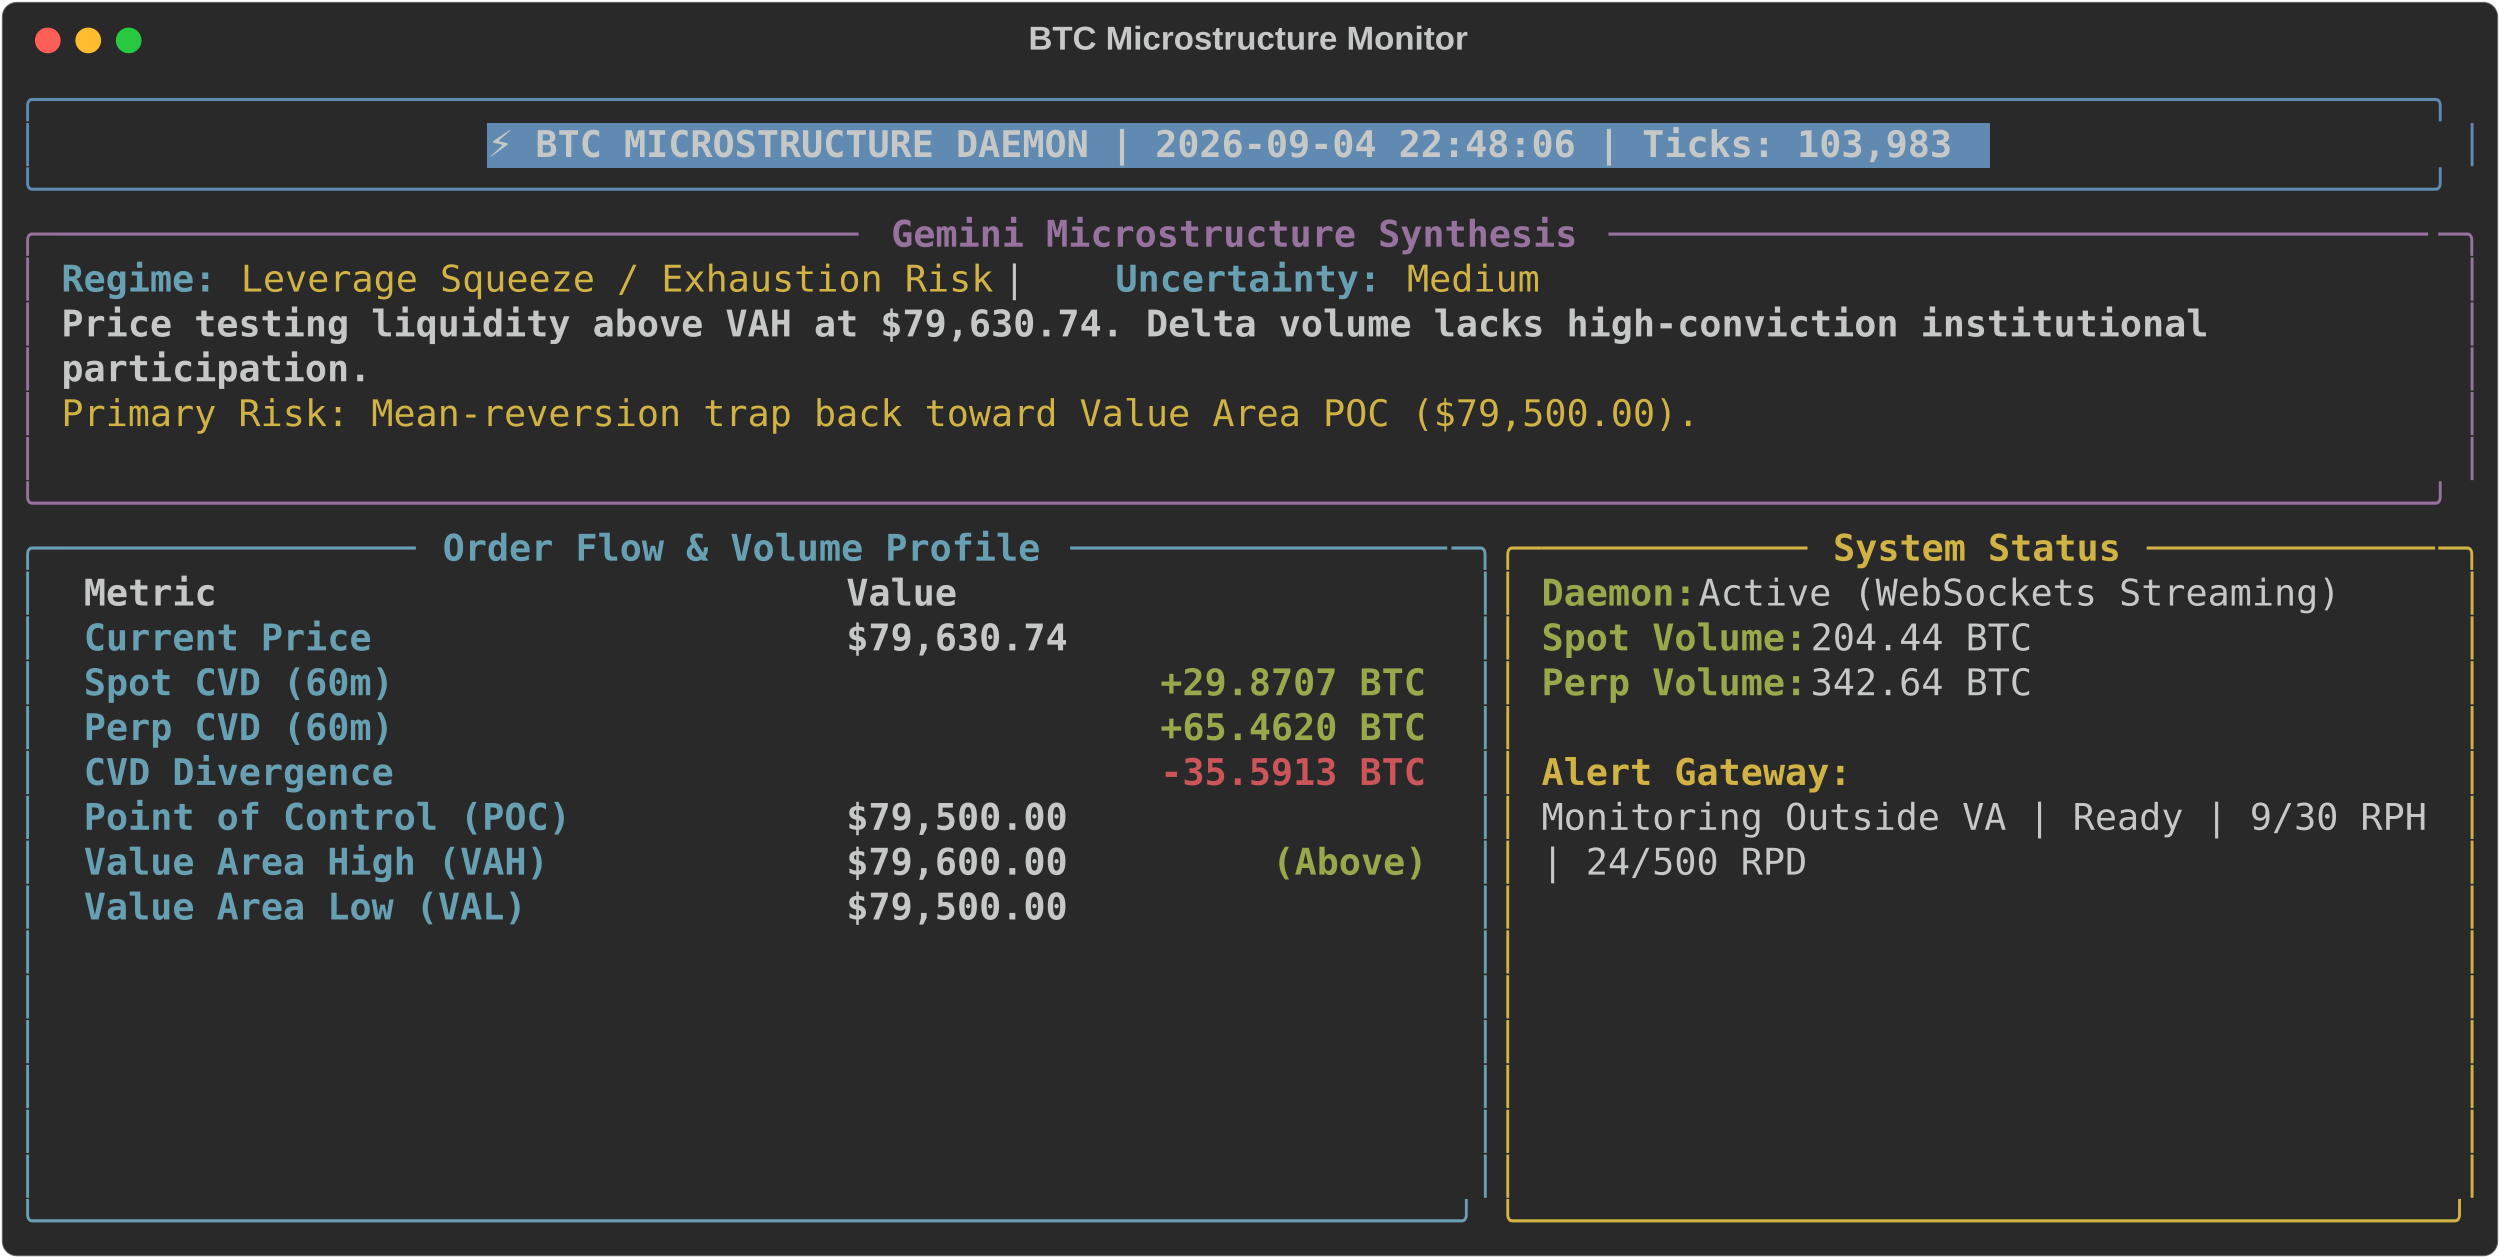
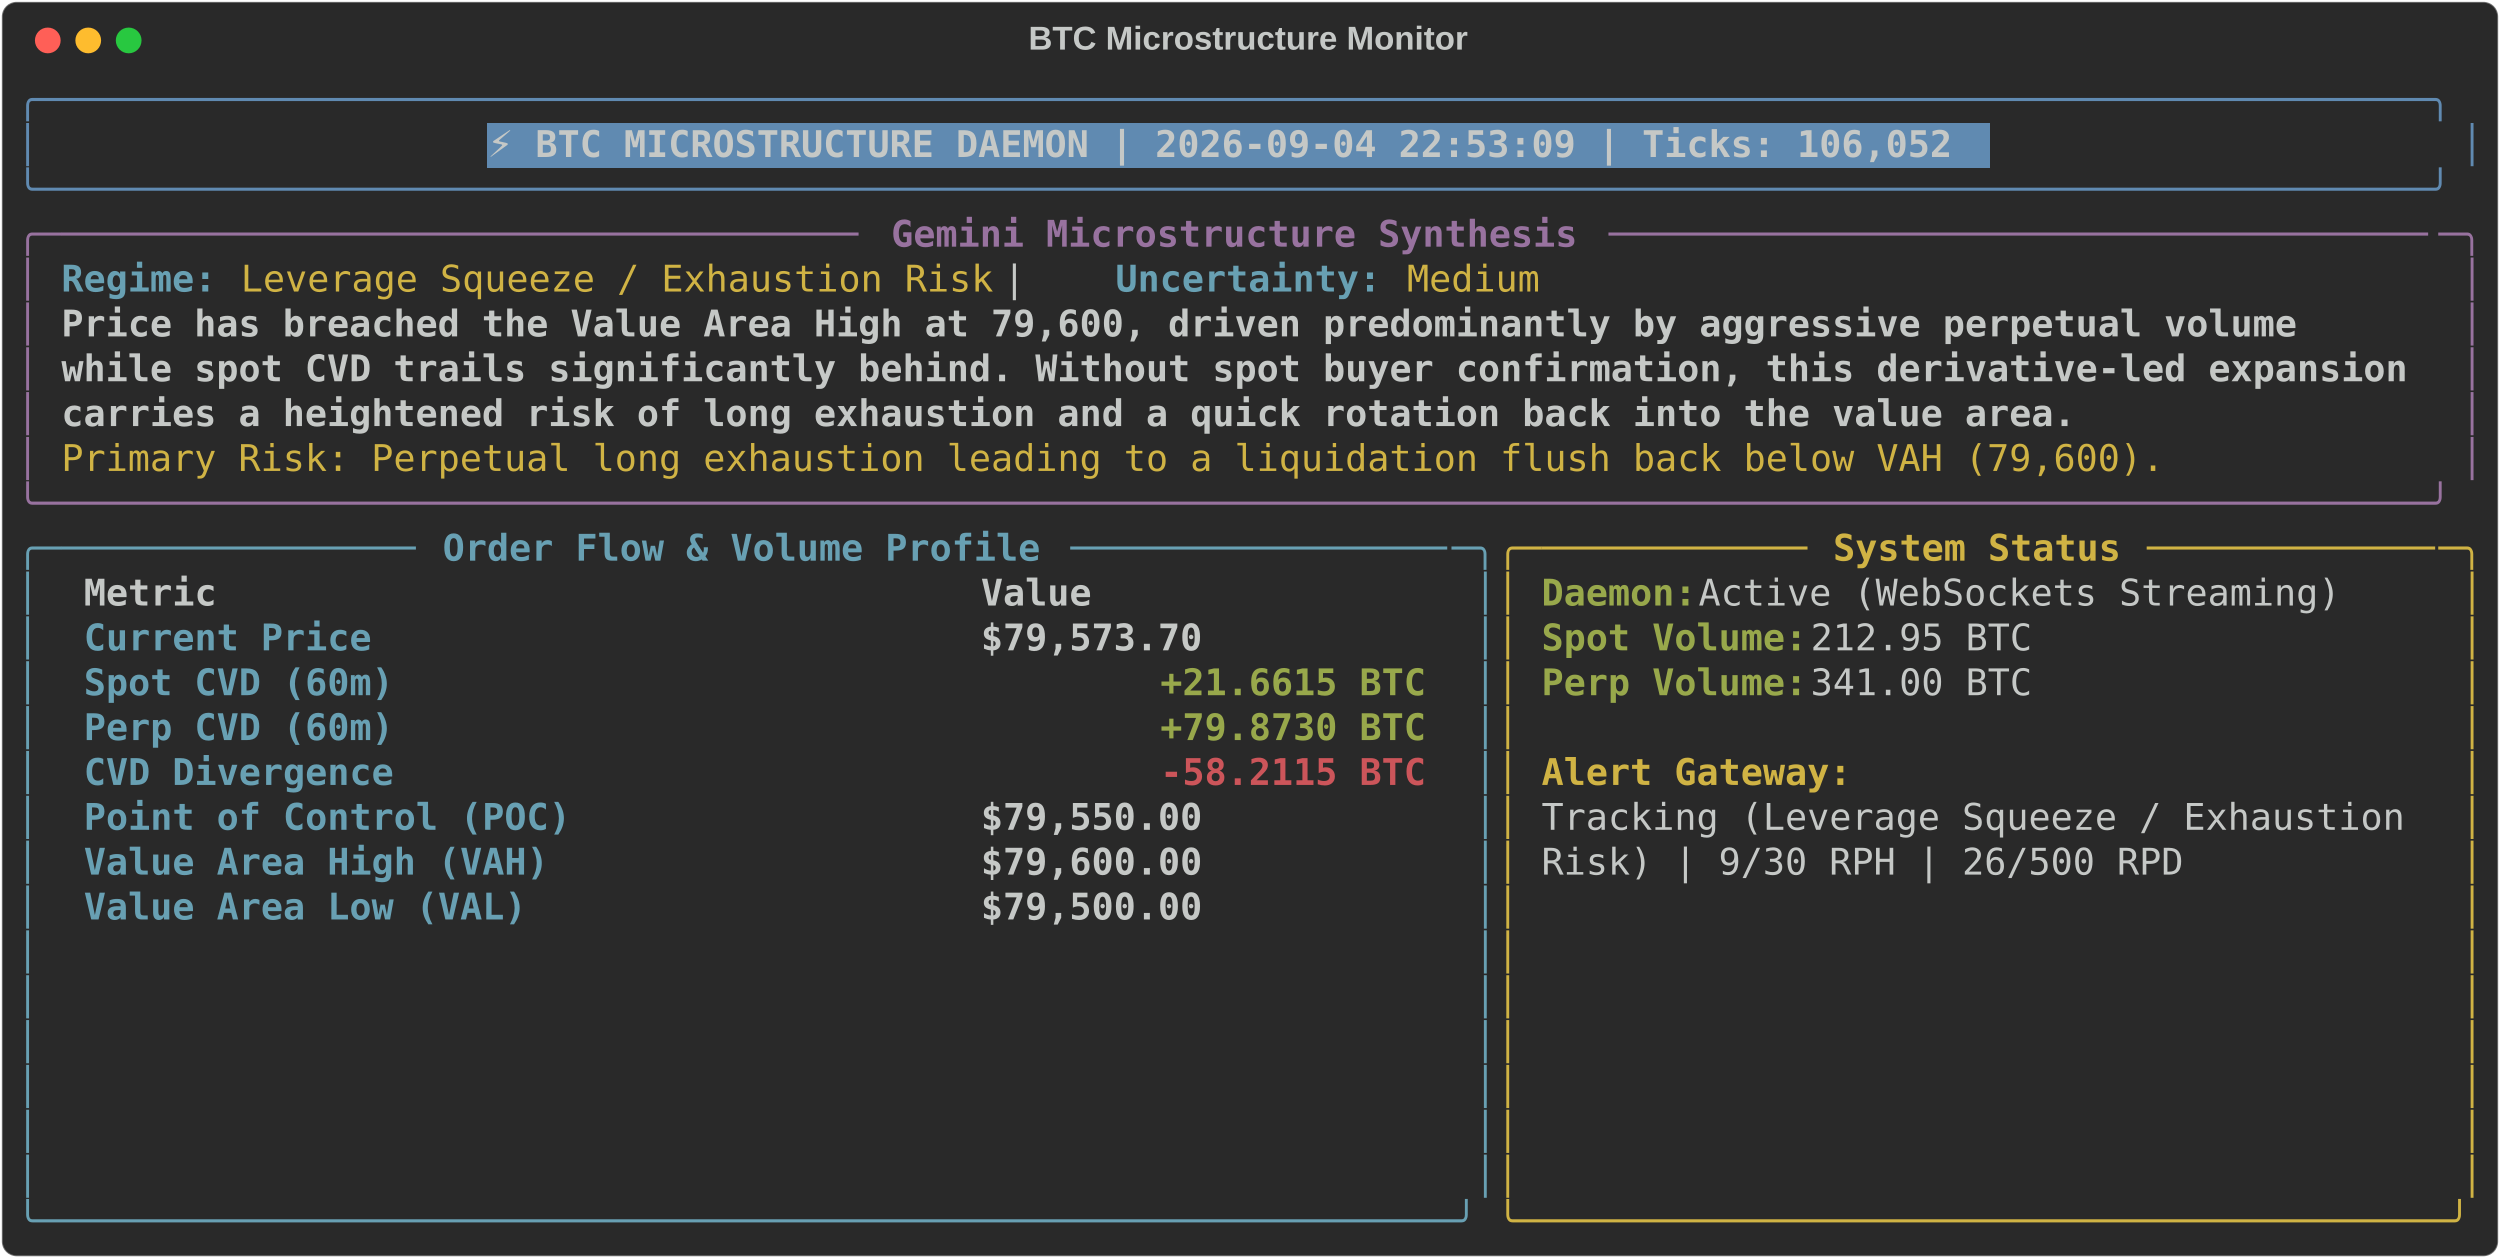
<svg xmlns="http://www.w3.org/2000/svg" class="rich-terminal" viewBox="0 0 1360 684.4">
  <style>

    @font-face {
        font-family: "Fira Code";
        src: local("FiraCode-Regular"),
                url("https://cdnjs.cloudflare.com/ajax/libs/firacode/6.2.0/woff2/FiraCode-Regular.woff2") format("woff2"),
                url("https://cdnjs.cloudflare.com/ajax/libs/firacode/6.2.0/woff/FiraCode-Regular.woff") format("woff");
        font-style: normal;
        font-weight: 400;
    }
    @font-face {
        font-family: "Fira Code";
        src: local("FiraCode-Bold"),
                url("https://cdnjs.cloudflare.com/ajax/libs/firacode/6.2.0/woff2/FiraCode-Bold.woff2") format("woff2"),
                url("https://cdnjs.cloudflare.com/ajax/libs/firacode/6.2.0/woff/FiraCode-Bold.woff") format("woff");
        font-style: bold;
        font-weight: 700;
    }

-     .terminal-3854538797-matrix {
+     .terminal-3807234298-matrix {
        font-family: Fira Code, monospace;
        font-size: 20px;
        line-height: 24.4px;
        font-variant-east-asian: full-width;
    }

-     .terminal-3854538797-title {
+     .terminal-3807234298-title {
        font-size: 18px;
        font-weight: bold;
        font-family: arial;
    }

-     .terminal-3854538797-r1 { fill: #608ab1 }
- .terminal-3854538797-r2 { fill: #c5c8c6 }
- .terminal-3854538797-r3 { fill: #c5c8c6;font-weight: bold }
- .terminal-3854538797-r4 { fill: #98729f }
- .terminal-3854538797-r5 { fill: #98729f;font-weight: bold }
- .terminal-3854538797-r6 { fill: #68a0b3;font-weight: bold }
- .terminal-3854538797-r7 { fill: #d0b344 }
- .terminal-3854538797-r8 { fill: #68a0b3 }
- .terminal-3854538797-r9 { fill: #d0b344;font-weight: bold }
- .terminal-3854538797-r10 { fill: #98a84b;font-weight: bold }
- .terminal-3854538797-r11 { fill: #cc555a;font-weight: bold }
+     .terminal-3807234298-r1 { fill: #608ab1 }
+ .terminal-3807234298-r2 { fill: #c5c8c6 }
+ .terminal-3807234298-r3 { fill: #c5c8c6;font-weight: bold }
+ .terminal-3807234298-r4 { fill: #98729f }
+ .terminal-3807234298-r5 { fill: #98729f;font-weight: bold }
+ .terminal-3807234298-r6 { fill: #68a0b3;font-weight: bold }
+ .terminal-3807234298-r7 { fill: #d0b344 }
+ .terminal-3807234298-r8 { fill: #68a0b3 }
+ .terminal-3807234298-r9 { fill: #d0b344;font-weight: bold }
+ .terminal-3807234298-r10 { fill: #98a84b;font-weight: bold }
+ .terminal-3807234298-r11 { fill: #cc555a;font-weight: bold }
    </style>
  <defs>
-     <clipPath id="terminal-3854538797-clip-terminal">
+     <clipPath id="terminal-3807234298-clip-terminal">
      <rect x="0" y="0" width="1341.0" height="633.4" />
    </clipPath>
-     <clipPath id="terminal-3854538797-line-0">
+     <clipPath id="terminal-3807234298-line-0">
      <rect x="0" y="1.5" width="1342" height="24.65" />
    </clipPath>
-     <clipPath id="terminal-3854538797-line-1">
+     <clipPath id="terminal-3807234298-line-1">
      <rect x="0" y="25.9" width="1342" height="24.65" />
    </clipPath>
-     <clipPath id="terminal-3854538797-line-2">
+     <clipPath id="terminal-3807234298-line-2">
      <rect x="0" y="50.3" width="1342" height="24.65" />
    </clipPath>
-     <clipPath id="terminal-3854538797-line-3">
+     <clipPath id="terminal-3807234298-line-3">
      <rect x="0" y="74.7" width="1342" height="24.65" />
    </clipPath>
-     <clipPath id="terminal-3854538797-line-4">
+     <clipPath id="terminal-3807234298-line-4">
      <rect x="0" y="99.1" width="1342" height="24.65" />
    </clipPath>
-     <clipPath id="terminal-3854538797-line-5">
+     <clipPath id="terminal-3807234298-line-5">
      <rect x="0" y="123.5" width="1342" height="24.65" />
    </clipPath>
-     <clipPath id="terminal-3854538797-line-6">
+     <clipPath id="terminal-3807234298-line-6">
      <rect x="0" y="147.9" width="1342" height="24.65" />
    </clipPath>
-     <clipPath id="terminal-3854538797-line-7">
+     <clipPath id="terminal-3807234298-line-7">
      <rect x="0" y="172.3" width="1342" height="24.65" />
    </clipPath>
-     <clipPath id="terminal-3854538797-line-8">
+     <clipPath id="terminal-3807234298-line-8">
      <rect x="0" y="196.7" width="1342" height="24.65" />
    </clipPath>
-     <clipPath id="terminal-3854538797-line-9">
+     <clipPath id="terminal-3807234298-line-9">
      <rect x="0" y="221.1" width="1342" height="24.65" />
    </clipPath>
-     <clipPath id="terminal-3854538797-line-10">
+     <clipPath id="terminal-3807234298-line-10">
      <rect x="0" y="245.5" width="1342" height="24.65" />
    </clipPath>
-     <clipPath id="terminal-3854538797-line-11">
+     <clipPath id="terminal-3807234298-line-11">
      <rect x="0" y="269.9" width="1342" height="24.65" />
    </clipPath>
-     <clipPath id="terminal-3854538797-line-12">
+     <clipPath id="terminal-3807234298-line-12">
      <rect x="0" y="294.3" width="1342" height="24.65" />
    </clipPath>
-     <clipPath id="terminal-3854538797-line-13">
+     <clipPath id="terminal-3807234298-line-13">
      <rect x="0" y="318.7" width="1342" height="24.65" />
    </clipPath>
-     <clipPath id="terminal-3854538797-line-14">
+     <clipPath id="terminal-3807234298-line-14">
      <rect x="0" y="343.1" width="1342" height="24.65" />
    </clipPath>
-     <clipPath id="terminal-3854538797-line-15">
+     <clipPath id="terminal-3807234298-line-15">
      <rect x="0" y="367.5" width="1342" height="24.65" />
    </clipPath>
-     <clipPath id="terminal-3854538797-line-16">
+     <clipPath id="terminal-3807234298-line-16">
      <rect x="0" y="391.9" width="1342" height="24.65" />
    </clipPath>
-     <clipPath id="terminal-3854538797-line-17">
+     <clipPath id="terminal-3807234298-line-17">
      <rect x="0" y="416.3" width="1342" height="24.65" />
    </clipPath>
-     <clipPath id="terminal-3854538797-line-18">
+     <clipPath id="terminal-3807234298-line-18">
      <rect x="0" y="440.7" width="1342" height="24.65" />
    </clipPath>
-     <clipPath id="terminal-3854538797-line-19">
+     <clipPath id="terminal-3807234298-line-19">
      <rect x="0" y="465.1" width="1342" height="24.65" />
    </clipPath>
-     <clipPath id="terminal-3854538797-line-20">
+     <clipPath id="terminal-3807234298-line-20">
      <rect x="0" y="489.5" width="1342" height="24.65" />
    </clipPath>
-     <clipPath id="terminal-3854538797-line-21">
+     <clipPath id="terminal-3807234298-line-21">
      <rect x="0" y="513.9" width="1342" height="24.65" />
    </clipPath>
-     <clipPath id="terminal-3854538797-line-22">
+     <clipPath id="terminal-3807234298-line-22">
      <rect x="0" y="538.3" width="1342" height="24.65" />
    </clipPath>
-     <clipPath id="terminal-3854538797-line-23">
+     <clipPath id="terminal-3807234298-line-23">
      <rect x="0" y="562.7" width="1342" height="24.65" />
    </clipPath>
-     <clipPath id="terminal-3854538797-line-24">
+     <clipPath id="terminal-3807234298-line-24">
      <rect x="0" y="587.1" width="1342" height="24.65" />
    </clipPath>
  </defs>
  <rect fill="#292929" stroke="rgba(255,255,255,0.35)" stroke-width="1" x="1" y="1" width="1358" height="682.4" rx="8" />
-   <text class="terminal-3854538797-title" fill="#c5c8c6" text-anchor="middle" x="679" y="27">BTC Microstructure Monitor</text>
+   <text class="terminal-3807234298-title" fill="#c5c8c6" text-anchor="middle" x="679" y="27">BTC Microstructure Monitor</text>
  <g transform="translate(26,22)">
    <circle cx="0" cy="0" r="7" fill="#ff5f57" />
    <circle cx="22" cy="0" r="7" fill="#febc2e" />
    <circle cx="44" cy="0" r="7" fill="#28c840" />
  </g>
-   <g transform="translate(9, 41)" clip-path="url(#terminal-3854538797-clip-terminal)">
+   <g transform="translate(9, 41)" clip-path="url(#terminal-3807234298-clip-terminal)">
    <rect fill="#608ab1" x="256.2" y="25.9" width="817.4" height="24.65" shape-rendering="crispEdges" />
-     <g class="terminal-3854538797-matrix">
-       <text class="terminal-3854538797-r1" x="0" y="20" textLength="1342" clip-path="url(#terminal-3854538797-line-0)">╭────────────────────────────────────────────────────────────────────────────────────────────────────────────╮</text>
-       <text class="terminal-3854538797-r2" x="1342" y="20" textLength="12.2" clip-path="url(#terminal-3854538797-line-0)">
- </text>
-       <text class="terminal-3854538797-r1" x="0" y="44.4" textLength="12.2" clip-path="url(#terminal-3854538797-line-1)">│</text>
-       <text class="terminal-3854538797-r3" x="256.2" y="44.4" textLength="805.2" clip-path="url(#terminal-3854538797-line-1)">⚡ BTC MICROSTRUCTURE DAEMON | 2026-09-04 22:48:06 | Ticks: 103,983</text>
-       <text class="terminal-3854538797-r1" x="1329.8" y="44.4" textLength="12.2" clip-path="url(#terminal-3854538797-line-1)">│</text>
-       <text class="terminal-3854538797-r2" x="1342" y="44.4" textLength="12.2" clip-path="url(#terminal-3854538797-line-1)">
- </text>
-       <text class="terminal-3854538797-r1" x="0" y="68.8" textLength="1342" clip-path="url(#terminal-3854538797-line-2)">╰────────────────────────────────────────────────────────────────────────────────────────────────────────────╯</text>
-       <text class="terminal-3854538797-r2" x="1342" y="68.8" textLength="12.2" clip-path="url(#terminal-3854538797-line-2)">
- </text>
-       <text class="terminal-3854538797-r4" x="0" y="93.2" textLength="24.4" clip-path="url(#terminal-3854538797-line-3)">╭─</text>
-       <text class="terminal-3854538797-r4" x="24.4" y="93.2" textLength="439.2" clip-path="url(#terminal-3854538797-line-3)">────────────────────────────────────</text>
-       <text class="terminal-3854538797-r5" x="475.8" y="93.2" textLength="378.2" clip-path="url(#terminal-3854538797-line-3)">Gemini Microstructure Synthesis</text>
-       <text class="terminal-3854538797-r4" x="866.2" y="93.2" textLength="451.4" clip-path="url(#terminal-3854538797-line-3)">─────────────────────────────────────</text>
-       <text class="terminal-3854538797-r4" x="1317.6" y="93.2" textLength="24.4" clip-path="url(#terminal-3854538797-line-3)">─╮</text>
-       <text class="terminal-3854538797-r2" x="1342" y="93.2" textLength="12.2" clip-path="url(#terminal-3854538797-line-3)">
- </text>
-       <text class="terminal-3854538797-r4" x="0" y="117.6" textLength="12.2" clip-path="url(#terminal-3854538797-line-4)">│</text>
-       <text class="terminal-3854538797-r6" x="24.4" y="117.6" textLength="85.4" clip-path="url(#terminal-3854538797-line-4)">Regime:</text>
-       <text class="terminal-3854538797-r7" x="122" y="117.6" textLength="414.8" clip-path="url(#terminal-3854538797-line-4)">Leverage Squeeze / Exhaustion Risk</text>
-       <text class="terminal-3854538797-r2" x="536.8" y="117.6" textLength="61" clip-path="url(#terminal-3854538797-line-4)">  |  </text>
-       <text class="terminal-3854538797-r6" x="597.8" y="117.6" textLength="146.4" clip-path="url(#terminal-3854538797-line-4)">Uncertainty:</text>
-       <text class="terminal-3854538797-r7" x="756.4" y="117.6" textLength="73.2" clip-path="url(#terminal-3854538797-line-4)">Medium</text>
-       <text class="terminal-3854538797-r4" x="1329.8" y="117.6" textLength="12.2" clip-path="url(#terminal-3854538797-line-4)">│</text>
-       <text class="terminal-3854538797-r2" x="1342" y="117.6" textLength="12.2" clip-path="url(#terminal-3854538797-line-4)">
- </text>
-       <text class="terminal-3854538797-r4" x="0" y="142" textLength="12.2" clip-path="url(#terminal-3854538797-line-5)">│</text>
-       <text class="terminal-3854538797-r3" x="24.4" y="142" textLength="1195.6" clip-path="url(#terminal-3854538797-line-5)">Price testing liquidity above VAH at $79,630.74. Delta volume lacks high-conviction institutional </text>
-       <text class="terminal-3854538797-r4" x="1329.8" y="142" textLength="12.2" clip-path="url(#terminal-3854538797-line-5)">│</text>
-       <text class="terminal-3854538797-r2" x="1342" y="142" textLength="12.2" clip-path="url(#terminal-3854538797-line-5)">
- </text>
-       <text class="terminal-3854538797-r4" x="0" y="166.4" textLength="12.2" clip-path="url(#terminal-3854538797-line-6)">│</text>
-       <text class="terminal-3854538797-r3" x="24.4" y="166.4" textLength="170.8" clip-path="url(#terminal-3854538797-line-6)">participation.</text>
-       <text class="terminal-3854538797-r4" x="1329.8" y="166.4" textLength="12.2" clip-path="url(#terminal-3854538797-line-6)">│</text>
-       <text class="terminal-3854538797-r2" x="1342" y="166.4" textLength="12.2" clip-path="url(#terminal-3854538797-line-6)">
- </text>
-       <text class="terminal-3854538797-r4" x="0" y="190.8" textLength="12.2" clip-path="url(#terminal-3854538797-line-7)">│</text>
-       <text class="terminal-3854538797-r7" x="24.4" y="190.8" textLength="902.8" clip-path="url(#terminal-3854538797-line-7)">Primary Risk: Mean-reversion trap back toward Value Area POC ($79,500.00).</text>
-       <text class="terminal-3854538797-r4" x="1329.8" y="190.8" textLength="12.2" clip-path="url(#terminal-3854538797-line-7)">│</text>
-       <text class="terminal-3854538797-r2" x="1342" y="190.8" textLength="12.2" clip-path="url(#terminal-3854538797-line-7)">
- </text>
-       <text class="terminal-3854538797-r4" x="0" y="215.2" textLength="12.2" clip-path="url(#terminal-3854538797-line-8)">│</text>
-       <text class="terminal-3854538797-r4" x="1329.8" y="215.2" textLength="12.2" clip-path="url(#terminal-3854538797-line-8)">│</text>
-       <text class="terminal-3854538797-r2" x="1342" y="215.2" textLength="12.2" clip-path="url(#terminal-3854538797-line-8)">
- </text>
-       <text class="terminal-3854538797-r4" x="0" y="239.6" textLength="1342" clip-path="url(#terminal-3854538797-line-9)">╰────────────────────────────────────────────────────────────────────────────────────────────────────────────╯</text>
-       <text class="terminal-3854538797-r2" x="1342" y="239.6" textLength="12.2" clip-path="url(#terminal-3854538797-line-9)">
- </text>
-       <text class="terminal-3854538797-r8" x="0" y="264" textLength="24.4" clip-path="url(#terminal-3854538797-line-10)">╭─</text>
-       <text class="terminal-3854538797-r8" x="24.4" y="264" textLength="195.2" clip-path="url(#terminal-3854538797-line-10)">────────────────</text>
-       <text class="terminal-3854538797-r6" x="231.8" y="264" textLength="329.4" clip-path="url(#terminal-3854538797-line-10)">Order Flow &amp; Volume Profile</text>
-       <text class="terminal-3854538797-r8" x="573.4" y="264" textLength="207.4" clip-path="url(#terminal-3854538797-line-10)">─────────────────</text>
-       <text class="terminal-3854538797-r8" x="780.8" y="264" textLength="24.4" clip-path="url(#terminal-3854538797-line-10)">─╮</text>
-       <text class="terminal-3854538797-r7" x="805.2" y="264" textLength="24.4" clip-path="url(#terminal-3854538797-line-10)">╭─</text>
-       <text class="terminal-3854538797-r7" x="829.6" y="264" textLength="146.4" clip-path="url(#terminal-3854538797-line-10)">────────────</text>
-       <text class="terminal-3854538797-r9" x="988.2" y="264" textLength="158.6" clip-path="url(#terminal-3854538797-line-10)">System Status</text>
-       <text class="terminal-3854538797-r7" x="1159" y="264" textLength="158.6" clip-path="url(#terminal-3854538797-line-10)">─────────────</text>
-       <text class="terminal-3854538797-r7" x="1317.6" y="264" textLength="24.4" clip-path="url(#terminal-3854538797-line-10)">─╮</text>
-       <text class="terminal-3854538797-r2" x="1342" y="264" textLength="12.2" clip-path="url(#terminal-3854538797-line-10)">
- </text>
-       <text class="terminal-3854538797-r8" x="0" y="288.4" textLength="12.2" clip-path="url(#terminal-3854538797-line-11)">│</text>
-       <text class="terminal-3854538797-r3" x="36.6" y="288.4" textLength="390.4" clip-path="url(#terminal-3854538797-line-11)">Metric                          </text>
-       <text class="terminal-3854538797-r3" x="451.4" y="288.4" textLength="317.2" clip-path="url(#terminal-3854538797-line-11)">                     Value</text>
-       <text class="terminal-3854538797-r8" x="793" y="288.4" textLength="12.2" clip-path="url(#terminal-3854538797-line-11)">│</text>
-       <text class="terminal-3854538797-r7" x="805.2" y="288.4" textLength="12.2" clip-path="url(#terminal-3854538797-line-11)">│</text>
-       <text class="terminal-3854538797-r10" x="829.6" y="288.4" textLength="85.4" clip-path="url(#terminal-3854538797-line-11)">Daemon:</text>
-       <text class="terminal-3854538797-r2" x="915" y="288.4" textLength="366" clip-path="url(#terminal-3854538797-line-11)"> Active (WebSockets Streaming)</text>
-       <text class="terminal-3854538797-r7" x="1329.8" y="288.4" textLength="12.2" clip-path="url(#terminal-3854538797-line-11)">│</text>
-       <text class="terminal-3854538797-r2" x="1342" y="288.4" textLength="12.2" clip-path="url(#terminal-3854538797-line-11)">
- </text>
-       <text class="terminal-3854538797-r8" x="0" y="312.8" textLength="12.2" clip-path="url(#terminal-3854538797-line-12)">│</text>
-       <text class="terminal-3854538797-r6" x="36.6" y="312.8" textLength="390.4" clip-path="url(#terminal-3854538797-line-12)">Current Price                   </text>
-       <text class="terminal-3854538797-r3" x="451.4" y="312.8" textLength="317.2" clip-path="url(#terminal-3854538797-line-12)">                $79,630.74</text>
-       <text class="terminal-3854538797-r8" x="793" y="312.8" textLength="12.2" clip-path="url(#terminal-3854538797-line-12)">│</text>
-       <text class="terminal-3854538797-r7" x="805.2" y="312.8" textLength="12.2" clip-path="url(#terminal-3854538797-line-12)">│</text>
-       <text class="terminal-3854538797-r10" x="829.6" y="312.8" textLength="146.4" clip-path="url(#terminal-3854538797-line-12)">Spot Volume:</text>
-       <text class="terminal-3854538797-r2" x="976" y="312.8" textLength="134.2" clip-path="url(#terminal-3854538797-line-12)"> 204.44 BTC</text>
-       <text class="terminal-3854538797-r7" x="1329.8" y="312.8" textLength="12.2" clip-path="url(#terminal-3854538797-line-12)">│</text>
-       <text class="terminal-3854538797-r2" x="1342" y="312.8" textLength="12.2" clip-path="url(#terminal-3854538797-line-12)">
- </text>
-       <text class="terminal-3854538797-r8" x="0" y="337.2" textLength="12.2" clip-path="url(#terminal-3854538797-line-13)">│</text>
-       <text class="terminal-3854538797-r6" x="36.6" y="337.2" textLength="390.4" clip-path="url(#terminal-3854538797-line-13)">Spot CVD (60m)                  </text>
-       <text class="terminal-3854538797-r10" x="622.2" y="337.2" textLength="146.4" clip-path="url(#terminal-3854538797-line-13)">+29.8707 BTC</text>
-       <text class="terminal-3854538797-r8" x="793" y="337.2" textLength="12.2" clip-path="url(#terminal-3854538797-line-13)">│</text>
-       <text class="terminal-3854538797-r7" x="805.2" y="337.2" textLength="12.2" clip-path="url(#terminal-3854538797-line-13)">│</text>
-       <text class="terminal-3854538797-r10" x="829.6" y="337.2" textLength="146.4" clip-path="url(#terminal-3854538797-line-13)">Perp Volume:</text>
-       <text class="terminal-3854538797-r2" x="976" y="337.2" textLength="134.2" clip-path="url(#terminal-3854538797-line-13)"> 342.64 BTC</text>
-       <text class="terminal-3854538797-r7" x="1329.8" y="337.2" textLength="12.2" clip-path="url(#terminal-3854538797-line-13)">│</text>
-       <text class="terminal-3854538797-r2" x="1342" y="337.2" textLength="12.2" clip-path="url(#terminal-3854538797-line-13)">
- </text>
-       <text class="terminal-3854538797-r8" x="0" y="361.6" textLength="12.2" clip-path="url(#terminal-3854538797-line-14)">│</text>
-       <text class="terminal-3854538797-r6" x="36.6" y="361.6" textLength="390.4" clip-path="url(#terminal-3854538797-line-14)">Perp CVD (60m)                  </text>
-       <text class="terminal-3854538797-r10" x="622.2" y="361.6" textLength="146.4" clip-path="url(#terminal-3854538797-line-14)">+65.4620 BTC</text>
-       <text class="terminal-3854538797-r8" x="793" y="361.6" textLength="12.2" clip-path="url(#terminal-3854538797-line-14)">│</text>
-       <text class="terminal-3854538797-r7" x="805.2" y="361.6" textLength="12.2" clip-path="url(#terminal-3854538797-line-14)">│</text>
-       <text class="terminal-3854538797-r7" x="1329.8" y="361.6" textLength="12.2" clip-path="url(#terminal-3854538797-line-14)">│</text>
-       <text class="terminal-3854538797-r2" x="1342" y="361.6" textLength="12.2" clip-path="url(#terminal-3854538797-line-14)">
- </text>
-       <text class="terminal-3854538797-r8" x="0" y="386" textLength="12.2" clip-path="url(#terminal-3854538797-line-15)">│</text>
-       <text class="terminal-3854538797-r6" x="36.6" y="386" textLength="390.4" clip-path="url(#terminal-3854538797-line-15)">CVD Divergence                  </text>
-       <text class="terminal-3854538797-r11" x="622.2" y="386" textLength="146.4" clip-path="url(#terminal-3854538797-line-15)">-35.5913 BTC</text>
-       <text class="terminal-3854538797-r8" x="793" y="386" textLength="12.2" clip-path="url(#terminal-3854538797-line-15)">│</text>
-       <text class="terminal-3854538797-r7" x="805.2" y="386" textLength="12.2" clip-path="url(#terminal-3854538797-line-15)">│</text>
-       <text class="terminal-3854538797-r9" x="829.6" y="386" textLength="170.8" clip-path="url(#terminal-3854538797-line-15)">Alert Gateway:</text>
-       <text class="terminal-3854538797-r7" x="1329.8" y="386" textLength="12.2" clip-path="url(#terminal-3854538797-line-15)">│</text>
-       <text class="terminal-3854538797-r2" x="1342" y="386" textLength="12.2" clip-path="url(#terminal-3854538797-line-15)">
- </text>
-       <text class="terminal-3854538797-r8" x="0" y="410.4" textLength="12.2" clip-path="url(#terminal-3854538797-line-16)">│</text>
-       <text class="terminal-3854538797-r6" x="36.6" y="410.4" textLength="390.4" clip-path="url(#terminal-3854538797-line-16)">Point of Control (POC)          </text>
-       <text class="terminal-3854538797-r3" x="451.4" y="410.4" textLength="317.2" clip-path="url(#terminal-3854538797-line-16)">                $79,500.00</text>
-       <text class="terminal-3854538797-r8" x="793" y="410.4" textLength="12.2" clip-path="url(#terminal-3854538797-line-16)">│</text>
-       <text class="terminal-3854538797-r7" x="805.2" y="410.4" textLength="12.2" clip-path="url(#terminal-3854538797-line-16)">│</text>
-       <text class="terminal-3854538797-r2" x="829.6" y="410.4" textLength="488" clip-path="url(#terminal-3854538797-line-16)">Monitoring Outside VA | Ready | 9/30 RPH</text>
-       <text class="terminal-3854538797-r7" x="1329.8" y="410.4" textLength="12.2" clip-path="url(#terminal-3854538797-line-16)">│</text>
-       <text class="terminal-3854538797-r2" x="1342" y="410.4" textLength="12.2" clip-path="url(#terminal-3854538797-line-16)">
- </text>
-       <text class="terminal-3854538797-r8" x="0" y="434.8" textLength="12.2" clip-path="url(#terminal-3854538797-line-17)">│</text>
-       <text class="terminal-3854538797-r6" x="36.6" y="434.8" textLength="390.4" clip-path="url(#terminal-3854538797-line-17)">Value Area High (VAH)           </text>
-       <text class="terminal-3854538797-r3" x="451.4" y="434.8" textLength="231.8" clip-path="url(#terminal-3854538797-line-17)">        $79,600.00 </text>
-       <text class="terminal-3854538797-r10" x="683.2" y="434.8" textLength="85.4" clip-path="url(#terminal-3854538797-line-17)">(Above)</text>
-       <text class="terminal-3854538797-r8" x="793" y="434.8" textLength="12.2" clip-path="url(#terminal-3854538797-line-17)">│</text>
-       <text class="terminal-3854538797-r7" x="805.2" y="434.8" textLength="12.2" clip-path="url(#terminal-3854538797-line-17)">│</text>
-       <text class="terminal-3854538797-r2" x="829.6" y="434.8" textLength="146.4" clip-path="url(#terminal-3854538797-line-17)">| 24/500 RPD</text>
-       <text class="terminal-3854538797-r7" x="1329.8" y="434.8" textLength="12.2" clip-path="url(#terminal-3854538797-line-17)">│</text>
-       <text class="terminal-3854538797-r2" x="1342" y="434.8" textLength="12.2" clip-path="url(#terminal-3854538797-line-17)">
- </text>
-       <text class="terminal-3854538797-r8" x="0" y="459.2" textLength="12.2" clip-path="url(#terminal-3854538797-line-18)">│</text>
-       <text class="terminal-3854538797-r6" x="36.6" y="459.2" textLength="390.4" clip-path="url(#terminal-3854538797-line-18)">Value Area Low (VAL)            </text>
-       <text class="terminal-3854538797-r3" x="451.4" y="459.2" textLength="317.2" clip-path="url(#terminal-3854538797-line-18)">                $79,500.00</text>
-       <text class="terminal-3854538797-r8" x="793" y="459.2" textLength="12.2" clip-path="url(#terminal-3854538797-line-18)">│</text>
-       <text class="terminal-3854538797-r7" x="805.2" y="459.2" textLength="12.2" clip-path="url(#terminal-3854538797-line-18)">│</text>
-       <text class="terminal-3854538797-r7" x="1329.8" y="459.2" textLength="12.2" clip-path="url(#terminal-3854538797-line-18)">│</text>
-       <text class="terminal-3854538797-r2" x="1342" y="459.2" textLength="12.2" clip-path="url(#terminal-3854538797-line-18)">
- </text>
-       <text class="terminal-3854538797-r8" x="0" y="483.6" textLength="12.2" clip-path="url(#terminal-3854538797-line-19)">│</text>
-       <text class="terminal-3854538797-r8" x="793" y="483.6" textLength="12.2" clip-path="url(#terminal-3854538797-line-19)">│</text>
-       <text class="terminal-3854538797-r7" x="805.2" y="483.6" textLength="12.2" clip-path="url(#terminal-3854538797-line-19)">│</text>
-       <text class="terminal-3854538797-r7" x="1329.8" y="483.6" textLength="12.2" clip-path="url(#terminal-3854538797-line-19)">│</text>
-       <text class="terminal-3854538797-r2" x="1342" y="483.6" textLength="12.2" clip-path="url(#terminal-3854538797-line-19)">
- </text>
-       <text class="terminal-3854538797-r8" x="0" y="508" textLength="12.2" clip-path="url(#terminal-3854538797-line-20)">│</text>
-       <text class="terminal-3854538797-r8" x="793" y="508" textLength="12.2" clip-path="url(#terminal-3854538797-line-20)">│</text>
-       <text class="terminal-3854538797-r7" x="805.2" y="508" textLength="12.2" clip-path="url(#terminal-3854538797-line-20)">│</text>
-       <text class="terminal-3854538797-r7" x="1329.8" y="508" textLength="12.2" clip-path="url(#terminal-3854538797-line-20)">│</text>
-       <text class="terminal-3854538797-r2" x="1342" y="508" textLength="12.2" clip-path="url(#terminal-3854538797-line-20)">
- </text>
-       <text class="terminal-3854538797-r8" x="0" y="532.4" textLength="12.2" clip-path="url(#terminal-3854538797-line-21)">│</text>
-       <text class="terminal-3854538797-r8" x="793" y="532.4" textLength="12.2" clip-path="url(#terminal-3854538797-line-21)">│</text>
-       <text class="terminal-3854538797-r7" x="805.2" y="532.4" textLength="12.2" clip-path="url(#terminal-3854538797-line-21)">│</text>
-       <text class="terminal-3854538797-r7" x="1329.8" y="532.4" textLength="12.2" clip-path="url(#terminal-3854538797-line-21)">│</text>
-       <text class="terminal-3854538797-r2" x="1342" y="532.4" textLength="12.2" clip-path="url(#terminal-3854538797-line-21)">
- </text>
-       <text class="terminal-3854538797-r8" x="0" y="556.8" textLength="12.2" clip-path="url(#terminal-3854538797-line-22)">│</text>
-       <text class="terminal-3854538797-r8" x="793" y="556.8" textLength="12.2" clip-path="url(#terminal-3854538797-line-22)">│</text>
-       <text class="terminal-3854538797-r7" x="805.2" y="556.8" textLength="12.2" clip-path="url(#terminal-3854538797-line-22)">│</text>
-       <text class="terminal-3854538797-r7" x="1329.8" y="556.8" textLength="12.2" clip-path="url(#terminal-3854538797-line-22)">│</text>
-       <text class="terminal-3854538797-r2" x="1342" y="556.8" textLength="12.2" clip-path="url(#terminal-3854538797-line-22)">
- </text>
-       <text class="terminal-3854538797-r8" x="0" y="581.2" textLength="12.2" clip-path="url(#terminal-3854538797-line-23)">│</text>
-       <text class="terminal-3854538797-r8" x="793" y="581.2" textLength="12.2" clip-path="url(#terminal-3854538797-line-23)">│</text>
-       <text class="terminal-3854538797-r7" x="805.2" y="581.2" textLength="12.2" clip-path="url(#terminal-3854538797-line-23)">│</text>
-       <text class="terminal-3854538797-r7" x="1329.8" y="581.2" textLength="12.2" clip-path="url(#terminal-3854538797-line-23)">│</text>
-       <text class="terminal-3854538797-r2" x="1342" y="581.2" textLength="12.2" clip-path="url(#terminal-3854538797-line-23)">
- </text>
-       <text class="terminal-3854538797-r8" x="0" y="605.6" textLength="12.2" clip-path="url(#terminal-3854538797-line-24)">│</text>
-       <text class="terminal-3854538797-r8" x="793" y="605.6" textLength="12.2" clip-path="url(#terminal-3854538797-line-24)">│</text>
-       <text class="terminal-3854538797-r7" x="805.2" y="605.6" textLength="12.2" clip-path="url(#terminal-3854538797-line-24)">│</text>
-       <text class="terminal-3854538797-r7" x="1329.8" y="605.6" textLength="12.2" clip-path="url(#terminal-3854538797-line-24)">│</text>
-       <text class="terminal-3854538797-r2" x="1342" y="605.6" textLength="12.2" clip-path="url(#terminal-3854538797-line-24)">
- </text>
-       <text class="terminal-3854538797-r8" x="0" y="630" textLength="805.2" clip-path="url(#terminal-3854538797-line-25)">╰────────────────────────────────────────────────────────────────╯</text>
-       <text class="terminal-3854538797-r7" x="805.2" y="630" textLength="536.8" clip-path="url(#terminal-3854538797-line-25)">╰──────────────────────────────────────────╯</text>
-       <text class="terminal-3854538797-r2" x="1342" y="630" textLength="12.2" clip-path="url(#terminal-3854538797-line-25)">
+     <g class="terminal-3807234298-matrix">
+       <text class="terminal-3807234298-r1" x="0" y="20" textLength="1342" clip-path="url(#terminal-3807234298-line-0)">╭────────────────────────────────────────────────────────────────────────────────────────────────────────────╮</text>
+       <text class="terminal-3807234298-r2" x="1342" y="20" textLength="12.2" clip-path="url(#terminal-3807234298-line-0)">
+ </text>
+       <text class="terminal-3807234298-r1" x="0" y="44.4" textLength="12.2" clip-path="url(#terminal-3807234298-line-1)">│</text>
+       <text class="terminal-3807234298-r3" x="256.2" y="44.4" textLength="805.2" clip-path="url(#terminal-3807234298-line-1)">⚡ BTC MICROSTRUCTURE DAEMON | 2026-09-04 22:53:09 | Ticks: 106,052</text>
+       <text class="terminal-3807234298-r1" x="1329.8" y="44.4" textLength="12.2" clip-path="url(#terminal-3807234298-line-1)">│</text>
+       <text class="terminal-3807234298-r2" x="1342" y="44.4" textLength="12.2" clip-path="url(#terminal-3807234298-line-1)">
+ </text>
+       <text class="terminal-3807234298-r1" x="0" y="68.8" textLength="1342" clip-path="url(#terminal-3807234298-line-2)">╰────────────────────────────────────────────────────────────────────────────────────────────────────────────╯</text>
+       <text class="terminal-3807234298-r2" x="1342" y="68.8" textLength="12.2" clip-path="url(#terminal-3807234298-line-2)">
+ </text>
+       <text class="terminal-3807234298-r4" x="0" y="93.2" textLength="24.4" clip-path="url(#terminal-3807234298-line-3)">╭─</text>
+       <text class="terminal-3807234298-r4" x="24.4" y="93.2" textLength="439.2" clip-path="url(#terminal-3807234298-line-3)">────────────────────────────────────</text>
+       <text class="terminal-3807234298-r5" x="475.8" y="93.2" textLength="378.2" clip-path="url(#terminal-3807234298-line-3)">Gemini Microstructure Synthesis</text>
+       <text class="terminal-3807234298-r4" x="866.2" y="93.2" textLength="451.4" clip-path="url(#terminal-3807234298-line-3)">─────────────────────────────────────</text>
+       <text class="terminal-3807234298-r4" x="1317.6" y="93.2" textLength="24.4" clip-path="url(#terminal-3807234298-line-3)">─╮</text>
+       <text class="terminal-3807234298-r2" x="1342" y="93.2" textLength="12.2" clip-path="url(#terminal-3807234298-line-3)">
+ </text>
+       <text class="terminal-3807234298-r4" x="0" y="117.6" textLength="12.2" clip-path="url(#terminal-3807234298-line-4)">│</text>
+       <text class="terminal-3807234298-r6" x="24.4" y="117.6" textLength="85.4" clip-path="url(#terminal-3807234298-line-4)">Regime:</text>
+       <text class="terminal-3807234298-r7" x="122" y="117.6" textLength="414.8" clip-path="url(#terminal-3807234298-line-4)">Leverage Squeeze / Exhaustion Risk</text>
+       <text class="terminal-3807234298-r2" x="536.8" y="117.6" textLength="61" clip-path="url(#terminal-3807234298-line-4)">  |  </text>
+       <text class="terminal-3807234298-r6" x="597.8" y="117.6" textLength="146.4" clip-path="url(#terminal-3807234298-line-4)">Uncertainty:</text>
+       <text class="terminal-3807234298-r7" x="756.4" y="117.6" textLength="73.2" clip-path="url(#terminal-3807234298-line-4)">Medium</text>
+       <text class="terminal-3807234298-r4" x="1329.8" y="117.6" textLength="12.2" clip-path="url(#terminal-3807234298-line-4)">│</text>
+       <text class="terminal-3807234298-r2" x="1342" y="117.6" textLength="12.2" clip-path="url(#terminal-3807234298-line-4)">
+ </text>
+       <text class="terminal-3807234298-r4" x="0" y="142" textLength="12.2" clip-path="url(#terminal-3807234298-line-5)">│</text>
+       <text class="terminal-3807234298-r3" x="24.4" y="142" textLength="1244.4" clip-path="url(#terminal-3807234298-line-5)">Price has breached the Value Area High at 79,600, driven predominantly by aggressive perpetual volume </text>
+       <text class="terminal-3807234298-r4" x="1329.8" y="142" textLength="12.2" clip-path="url(#terminal-3807234298-line-5)">│</text>
+       <text class="terminal-3807234298-r2" x="1342" y="142" textLength="12.2" clip-path="url(#terminal-3807234298-line-5)">
+ </text>
+       <text class="terminal-3807234298-r4" x="0" y="166.4" textLength="12.2" clip-path="url(#terminal-3807234298-line-6)">│</text>
+       <text class="terminal-3807234298-r3" x="24.4" y="166.4" textLength="1293.2" clip-path="url(#terminal-3807234298-line-6)">while spot CVD trails significantly behind. Without spot buyer confirmation, this derivative-led expansion</text>
+       <text class="terminal-3807234298-r4" x="1329.8" y="166.4" textLength="12.2" clip-path="url(#terminal-3807234298-line-6)">│</text>
+       <text class="terminal-3807234298-r2" x="1342" y="166.4" textLength="12.2" clip-path="url(#terminal-3807234298-line-6)">
+ </text>
+       <text class="terminal-3807234298-r4" x="0" y="190.8" textLength="12.2" clip-path="url(#terminal-3807234298-line-7)">│</text>
+       <text class="terminal-3807234298-r3" x="24.4" y="190.8" textLength="1110.2" clip-path="url(#terminal-3807234298-line-7)">carries a heightened risk of long exhaustion and a quick rotation back into the value area.</text>
+       <text class="terminal-3807234298-r4" x="1329.8" y="190.8" textLength="12.2" clip-path="url(#terminal-3807234298-line-7)">│</text>
+       <text class="terminal-3807234298-r2" x="1342" y="190.8" textLength="12.2" clip-path="url(#terminal-3807234298-line-7)">
+ </text>
+       <text class="terminal-3807234298-r4" x="0" y="215.2" textLength="12.2" clip-path="url(#terminal-3807234298-line-8)">│</text>
+       <text class="terminal-3807234298-r7" x="24.4" y="215.2" textLength="1159" clip-path="url(#terminal-3807234298-line-8)">Primary Risk: Perpetual long exhaustion leading to a liquidation flush back below VAH (79,600).</text>
+       <text class="terminal-3807234298-r4" x="1329.8" y="215.2" textLength="12.2" clip-path="url(#terminal-3807234298-line-8)">│</text>
+       <text class="terminal-3807234298-r2" x="1342" y="215.2" textLength="12.2" clip-path="url(#terminal-3807234298-line-8)">
+ </text>
+       <text class="terminal-3807234298-r4" x="0" y="239.6" textLength="1342" clip-path="url(#terminal-3807234298-line-9)">╰────────────────────────────────────────────────────────────────────────────────────────────────────────────╯</text>
+       <text class="terminal-3807234298-r2" x="1342" y="239.6" textLength="12.2" clip-path="url(#terminal-3807234298-line-9)">
+ </text>
+       <text class="terminal-3807234298-r8" x="0" y="264" textLength="24.4" clip-path="url(#terminal-3807234298-line-10)">╭─</text>
+       <text class="terminal-3807234298-r8" x="24.4" y="264" textLength="195.2" clip-path="url(#terminal-3807234298-line-10)">────────────────</text>
+       <text class="terminal-3807234298-r6" x="231.8" y="264" textLength="329.4" clip-path="url(#terminal-3807234298-line-10)">Order Flow &amp; Volume Profile</text>
+       <text class="terminal-3807234298-r8" x="573.4" y="264" textLength="207.4" clip-path="url(#terminal-3807234298-line-10)">─────────────────</text>
+       <text class="terminal-3807234298-r8" x="780.8" y="264" textLength="24.4" clip-path="url(#terminal-3807234298-line-10)">─╮</text>
+       <text class="terminal-3807234298-r7" x="805.2" y="264" textLength="24.4" clip-path="url(#terminal-3807234298-line-10)">╭─</text>
+       <text class="terminal-3807234298-r7" x="829.6" y="264" textLength="146.4" clip-path="url(#terminal-3807234298-line-10)">────────────</text>
+       <text class="terminal-3807234298-r9" x="988.2" y="264" textLength="158.6" clip-path="url(#terminal-3807234298-line-10)">System Status</text>
+       <text class="terminal-3807234298-r7" x="1159" y="264" textLength="158.6" clip-path="url(#terminal-3807234298-line-10)">─────────────</text>
+       <text class="terminal-3807234298-r7" x="1317.6" y="264" textLength="24.4" clip-path="url(#terminal-3807234298-line-10)">─╮</text>
+       <text class="terminal-3807234298-r2" x="1342" y="264" textLength="12.2" clip-path="url(#terminal-3807234298-line-10)">
+ </text>
+       <text class="terminal-3807234298-r8" x="0" y="288.4" textLength="12.2" clip-path="url(#terminal-3807234298-line-11)">│</text>
+       <text class="terminal-3807234298-r3" x="36.6" y="288.4" textLength="463.6" clip-path="url(#terminal-3807234298-line-11)">Metric                                </text>
+       <text class="terminal-3807234298-r3" x="524.6" y="288.4" textLength="244" clip-path="url(#terminal-3807234298-line-11)">               Value</text>
+       <text class="terminal-3807234298-r8" x="793" y="288.4" textLength="12.2" clip-path="url(#terminal-3807234298-line-11)">│</text>
+       <text class="terminal-3807234298-r7" x="805.2" y="288.4" textLength="12.2" clip-path="url(#terminal-3807234298-line-11)">│</text>
+       <text class="terminal-3807234298-r10" x="829.6" y="288.4" textLength="85.4" clip-path="url(#terminal-3807234298-line-11)">Daemon:</text>
+       <text class="terminal-3807234298-r2" x="915" y="288.4" textLength="366" clip-path="url(#terminal-3807234298-line-11)"> Active (WebSockets Streaming)</text>
+       <text class="terminal-3807234298-r7" x="1329.8" y="288.4" textLength="12.2" clip-path="url(#terminal-3807234298-line-11)">│</text>
+       <text class="terminal-3807234298-r2" x="1342" y="288.4" textLength="12.2" clip-path="url(#terminal-3807234298-line-11)">
+ </text>
+       <text class="terminal-3807234298-r8" x="0" y="312.8" textLength="12.2" clip-path="url(#terminal-3807234298-line-12)">│</text>
+       <text class="terminal-3807234298-r6" x="36.6" y="312.8" textLength="463.6" clip-path="url(#terminal-3807234298-line-12)">Current Price                         </text>
+       <text class="terminal-3807234298-r3" x="524.6" y="312.8" textLength="244" clip-path="url(#terminal-3807234298-line-12)">          $79,573.70</text>
+       <text class="terminal-3807234298-r8" x="793" y="312.8" textLength="12.2" clip-path="url(#terminal-3807234298-line-12)">│</text>
+       <text class="terminal-3807234298-r7" x="805.2" y="312.8" textLength="12.2" clip-path="url(#terminal-3807234298-line-12)">│</text>
+       <text class="terminal-3807234298-r10" x="829.6" y="312.8" textLength="146.4" clip-path="url(#terminal-3807234298-line-12)">Spot Volume:</text>
+       <text class="terminal-3807234298-r2" x="976" y="312.8" textLength="134.2" clip-path="url(#terminal-3807234298-line-12)"> 212.95 BTC</text>
+       <text class="terminal-3807234298-r7" x="1329.8" y="312.8" textLength="12.2" clip-path="url(#terminal-3807234298-line-12)">│</text>
+       <text class="terminal-3807234298-r2" x="1342" y="312.8" textLength="12.2" clip-path="url(#terminal-3807234298-line-12)">
+ </text>
+       <text class="terminal-3807234298-r8" x="0" y="337.2" textLength="12.2" clip-path="url(#terminal-3807234298-line-13)">│</text>
+       <text class="terminal-3807234298-r6" x="36.6" y="337.2" textLength="463.6" clip-path="url(#terminal-3807234298-line-13)">Spot CVD (60m)                        </text>
+       <text class="terminal-3807234298-r10" x="622.2" y="337.2" textLength="146.4" clip-path="url(#terminal-3807234298-line-13)">+21.6615 BTC</text>
+       <text class="terminal-3807234298-r8" x="793" y="337.2" textLength="12.2" clip-path="url(#terminal-3807234298-line-13)">│</text>
+       <text class="terminal-3807234298-r7" x="805.2" y="337.2" textLength="12.2" clip-path="url(#terminal-3807234298-line-13)">│</text>
+       <text class="terminal-3807234298-r10" x="829.6" y="337.2" textLength="146.4" clip-path="url(#terminal-3807234298-line-13)">Perp Volume:</text>
+       <text class="terminal-3807234298-r2" x="976" y="337.2" textLength="134.2" clip-path="url(#terminal-3807234298-line-13)"> 341.00 BTC</text>
+       <text class="terminal-3807234298-r7" x="1329.8" y="337.2" textLength="12.2" clip-path="url(#terminal-3807234298-line-13)">│</text>
+       <text class="terminal-3807234298-r2" x="1342" y="337.2" textLength="12.2" clip-path="url(#terminal-3807234298-line-13)">
+ </text>
+       <text class="terminal-3807234298-r8" x="0" y="361.6" textLength="12.2" clip-path="url(#terminal-3807234298-line-14)">│</text>
+       <text class="terminal-3807234298-r6" x="36.6" y="361.6" textLength="463.6" clip-path="url(#terminal-3807234298-line-14)">Perp CVD (60m)                        </text>
+       <text class="terminal-3807234298-r10" x="622.2" y="361.6" textLength="146.4" clip-path="url(#terminal-3807234298-line-14)">+79.8730 BTC</text>
+       <text class="terminal-3807234298-r8" x="793" y="361.6" textLength="12.2" clip-path="url(#terminal-3807234298-line-14)">│</text>
+       <text class="terminal-3807234298-r7" x="805.2" y="361.6" textLength="12.2" clip-path="url(#terminal-3807234298-line-14)">│</text>
+       <text class="terminal-3807234298-r7" x="1329.8" y="361.6" textLength="12.2" clip-path="url(#terminal-3807234298-line-14)">│</text>
+       <text class="terminal-3807234298-r2" x="1342" y="361.6" textLength="12.2" clip-path="url(#terminal-3807234298-line-14)">
+ </text>
+       <text class="terminal-3807234298-r8" x="0" y="386" textLength="12.2" clip-path="url(#terminal-3807234298-line-15)">│</text>
+       <text class="terminal-3807234298-r6" x="36.6" y="386" textLength="463.6" clip-path="url(#terminal-3807234298-line-15)">CVD Divergence                        </text>
+       <text class="terminal-3807234298-r11" x="622.2" y="386" textLength="146.4" clip-path="url(#terminal-3807234298-line-15)">-58.2115 BTC</text>
+       <text class="terminal-3807234298-r8" x="793" y="386" textLength="12.2" clip-path="url(#terminal-3807234298-line-15)">│</text>
+       <text class="terminal-3807234298-r7" x="805.2" y="386" textLength="12.2" clip-path="url(#terminal-3807234298-line-15)">│</text>
+       <text class="terminal-3807234298-r9" x="829.6" y="386" textLength="170.8" clip-path="url(#terminal-3807234298-line-15)">Alert Gateway:</text>
+       <text class="terminal-3807234298-r7" x="1329.8" y="386" textLength="12.2" clip-path="url(#terminal-3807234298-line-15)">│</text>
+       <text class="terminal-3807234298-r2" x="1342" y="386" textLength="12.2" clip-path="url(#terminal-3807234298-line-15)">
+ </text>
+       <text class="terminal-3807234298-r8" x="0" y="410.4" textLength="12.2" clip-path="url(#terminal-3807234298-line-16)">│</text>
+       <text class="terminal-3807234298-r6" x="36.6" y="410.4" textLength="463.6" clip-path="url(#terminal-3807234298-line-16)">Point of Control (POC)                </text>
+       <text class="terminal-3807234298-r3" x="524.6" y="410.4" textLength="244" clip-path="url(#terminal-3807234298-line-16)">          $79,550.00</text>
+       <text class="terminal-3807234298-r8" x="793" y="410.4" textLength="12.2" clip-path="url(#terminal-3807234298-line-16)">│</text>
+       <text class="terminal-3807234298-r7" x="805.2" y="410.4" textLength="12.2" clip-path="url(#terminal-3807234298-line-16)">│</text>
+       <text class="terminal-3807234298-r2" x="829.6" y="410.4" textLength="488" clip-path="url(#terminal-3807234298-line-16)">Tracking (Leverage Squeeze / Exhaustion </text>
+       <text class="terminal-3807234298-r7" x="1329.8" y="410.4" textLength="12.2" clip-path="url(#terminal-3807234298-line-16)">│</text>
+       <text class="terminal-3807234298-r2" x="1342" y="410.4" textLength="12.2" clip-path="url(#terminal-3807234298-line-16)">
+ </text>
+       <text class="terminal-3807234298-r8" x="0" y="434.8" textLength="12.2" clip-path="url(#terminal-3807234298-line-17)">│</text>
+       <text class="terminal-3807234298-r6" x="36.6" y="434.8" textLength="463.6" clip-path="url(#terminal-3807234298-line-17)">Value Area High (VAH)                 </text>
+       <text class="terminal-3807234298-r3" x="524.6" y="434.8" textLength="244" clip-path="url(#terminal-3807234298-line-17)">          $79,600.00</text>
+       <text class="terminal-3807234298-r8" x="793" y="434.8" textLength="12.2" clip-path="url(#terminal-3807234298-line-17)">│</text>
+       <text class="terminal-3807234298-r7" x="805.2" y="434.8" textLength="12.2" clip-path="url(#terminal-3807234298-line-17)">│</text>
+       <text class="terminal-3807234298-r2" x="829.6" y="434.8" textLength="353.8" clip-path="url(#terminal-3807234298-line-17)">Risk) | 9/30 RPH | 26/500 RPD</text>
+       <text class="terminal-3807234298-r7" x="1329.8" y="434.8" textLength="12.2" clip-path="url(#terminal-3807234298-line-17)">│</text>
+       <text class="terminal-3807234298-r2" x="1342" y="434.8" textLength="12.2" clip-path="url(#terminal-3807234298-line-17)">
+ </text>
+       <text class="terminal-3807234298-r8" x="0" y="459.2" textLength="12.2" clip-path="url(#terminal-3807234298-line-18)">│</text>
+       <text class="terminal-3807234298-r6" x="36.6" y="459.2" textLength="463.6" clip-path="url(#terminal-3807234298-line-18)">Value Area Low (VAL)                  </text>
+       <text class="terminal-3807234298-r3" x="524.6" y="459.2" textLength="244" clip-path="url(#terminal-3807234298-line-18)">          $79,500.00</text>
+       <text class="terminal-3807234298-r8" x="793" y="459.2" textLength="12.2" clip-path="url(#terminal-3807234298-line-18)">│</text>
+       <text class="terminal-3807234298-r7" x="805.2" y="459.2" textLength="12.2" clip-path="url(#terminal-3807234298-line-18)">│</text>
+       <text class="terminal-3807234298-r7" x="1329.8" y="459.2" textLength="12.2" clip-path="url(#terminal-3807234298-line-18)">│</text>
+       <text class="terminal-3807234298-r2" x="1342" y="459.2" textLength="12.2" clip-path="url(#terminal-3807234298-line-18)">
+ </text>
+       <text class="terminal-3807234298-r8" x="0" y="483.6" textLength="12.2" clip-path="url(#terminal-3807234298-line-19)">│</text>
+       <text class="terminal-3807234298-r8" x="793" y="483.6" textLength="12.2" clip-path="url(#terminal-3807234298-line-19)">│</text>
+       <text class="terminal-3807234298-r7" x="805.2" y="483.6" textLength="12.2" clip-path="url(#terminal-3807234298-line-19)">│</text>
+       <text class="terminal-3807234298-r7" x="1329.8" y="483.6" textLength="12.2" clip-path="url(#terminal-3807234298-line-19)">│</text>
+       <text class="terminal-3807234298-r2" x="1342" y="483.6" textLength="12.2" clip-path="url(#terminal-3807234298-line-19)">
+ </text>
+       <text class="terminal-3807234298-r8" x="0" y="508" textLength="12.2" clip-path="url(#terminal-3807234298-line-20)">│</text>
+       <text class="terminal-3807234298-r8" x="793" y="508" textLength="12.2" clip-path="url(#terminal-3807234298-line-20)">│</text>
+       <text class="terminal-3807234298-r7" x="805.2" y="508" textLength="12.2" clip-path="url(#terminal-3807234298-line-20)">│</text>
+       <text class="terminal-3807234298-r7" x="1329.8" y="508" textLength="12.2" clip-path="url(#terminal-3807234298-line-20)">│</text>
+       <text class="terminal-3807234298-r2" x="1342" y="508" textLength="12.2" clip-path="url(#terminal-3807234298-line-20)">
+ </text>
+       <text class="terminal-3807234298-r8" x="0" y="532.4" textLength="12.2" clip-path="url(#terminal-3807234298-line-21)">│</text>
+       <text class="terminal-3807234298-r8" x="793" y="532.4" textLength="12.2" clip-path="url(#terminal-3807234298-line-21)">│</text>
+       <text class="terminal-3807234298-r7" x="805.2" y="532.4" textLength="12.2" clip-path="url(#terminal-3807234298-line-21)">│</text>
+       <text class="terminal-3807234298-r7" x="1329.8" y="532.4" textLength="12.2" clip-path="url(#terminal-3807234298-line-21)">│</text>
+       <text class="terminal-3807234298-r2" x="1342" y="532.4" textLength="12.2" clip-path="url(#terminal-3807234298-line-21)">
+ </text>
+       <text class="terminal-3807234298-r8" x="0" y="556.8" textLength="12.2" clip-path="url(#terminal-3807234298-line-22)">│</text>
+       <text class="terminal-3807234298-r8" x="793" y="556.8" textLength="12.2" clip-path="url(#terminal-3807234298-line-22)">│</text>
+       <text class="terminal-3807234298-r7" x="805.2" y="556.8" textLength="12.2" clip-path="url(#terminal-3807234298-line-22)">│</text>
+       <text class="terminal-3807234298-r7" x="1329.8" y="556.8" textLength="12.2" clip-path="url(#terminal-3807234298-line-22)">│</text>
+       <text class="terminal-3807234298-r2" x="1342" y="556.8" textLength="12.2" clip-path="url(#terminal-3807234298-line-22)">
+ </text>
+       <text class="terminal-3807234298-r8" x="0" y="581.2" textLength="12.2" clip-path="url(#terminal-3807234298-line-23)">│</text>
+       <text class="terminal-3807234298-r8" x="793" y="581.2" textLength="12.2" clip-path="url(#terminal-3807234298-line-23)">│</text>
+       <text class="terminal-3807234298-r7" x="805.2" y="581.2" textLength="12.2" clip-path="url(#terminal-3807234298-line-23)">│</text>
+       <text class="terminal-3807234298-r7" x="1329.8" y="581.2" textLength="12.2" clip-path="url(#terminal-3807234298-line-23)">│</text>
+       <text class="terminal-3807234298-r2" x="1342" y="581.2" textLength="12.2" clip-path="url(#terminal-3807234298-line-23)">
+ </text>
+       <text class="terminal-3807234298-r8" x="0" y="605.6" textLength="12.2" clip-path="url(#terminal-3807234298-line-24)">│</text>
+       <text class="terminal-3807234298-r8" x="793" y="605.6" textLength="12.2" clip-path="url(#terminal-3807234298-line-24)">│</text>
+       <text class="terminal-3807234298-r7" x="805.2" y="605.6" textLength="12.2" clip-path="url(#terminal-3807234298-line-24)">│</text>
+       <text class="terminal-3807234298-r7" x="1329.8" y="605.6" textLength="12.2" clip-path="url(#terminal-3807234298-line-24)">│</text>
+       <text class="terminal-3807234298-r2" x="1342" y="605.6" textLength="12.2" clip-path="url(#terminal-3807234298-line-24)">
+ </text>
+       <text class="terminal-3807234298-r8" x="0" y="630" textLength="805.2" clip-path="url(#terminal-3807234298-line-25)">╰────────────────────────────────────────────────────────────────╯</text>
+       <text class="terminal-3807234298-r7" x="805.2" y="630" textLength="536.8" clip-path="url(#terminal-3807234298-line-25)">╰──────────────────────────────────────────╯</text>
+       <text class="terminal-3807234298-r2" x="1342" y="630" textLength="12.2" clip-path="url(#terminal-3807234298-line-25)">
</text>
    </g>
  </g>
</svg>
